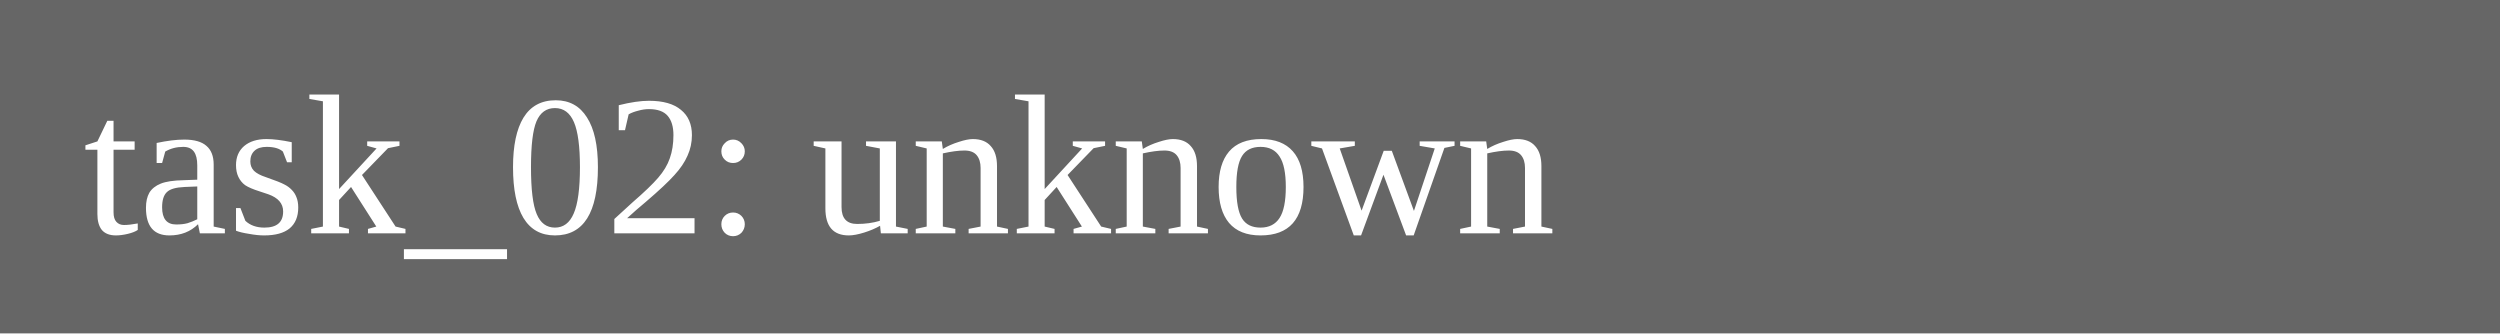
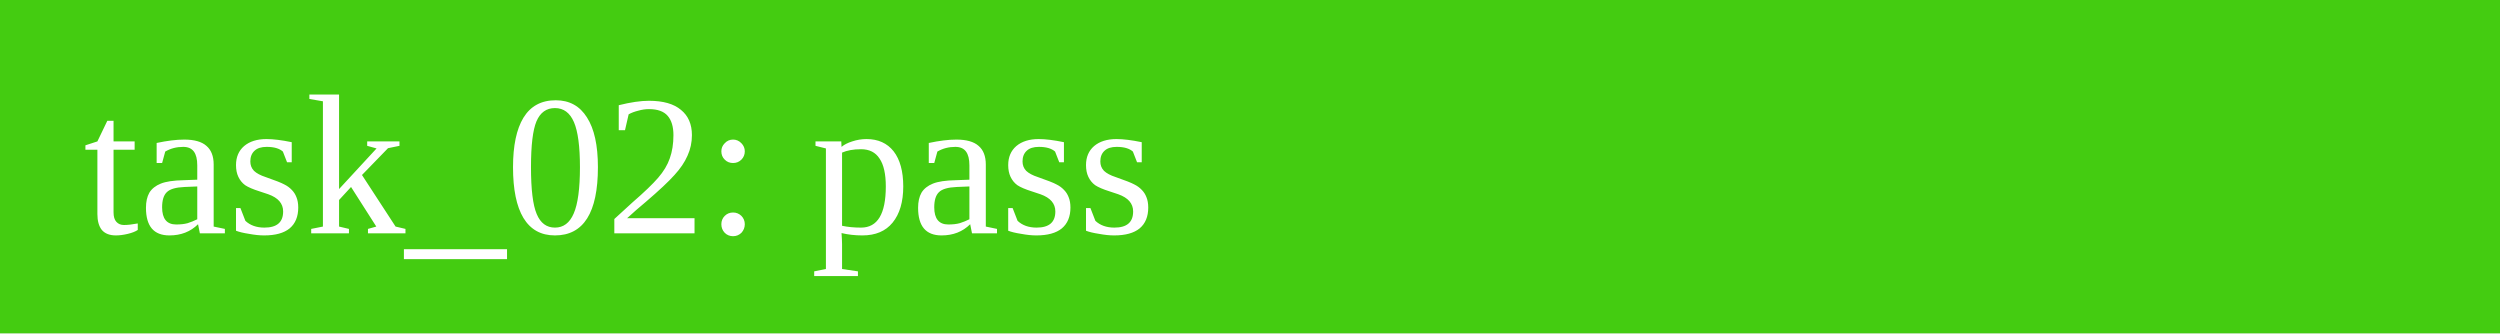
<svg xmlns="http://www.w3.org/2000/svg" width="150" height="20">
-   <rect width="150" height="20" fill="#666" />
-   <text x="5" y="14" fill="white">task_02: unknown</text>
+   <rect width="150" height="20" fill="#4c1" />
+   <text x="5" y="14" fill="white">task_02: pass</text>
</svg>
